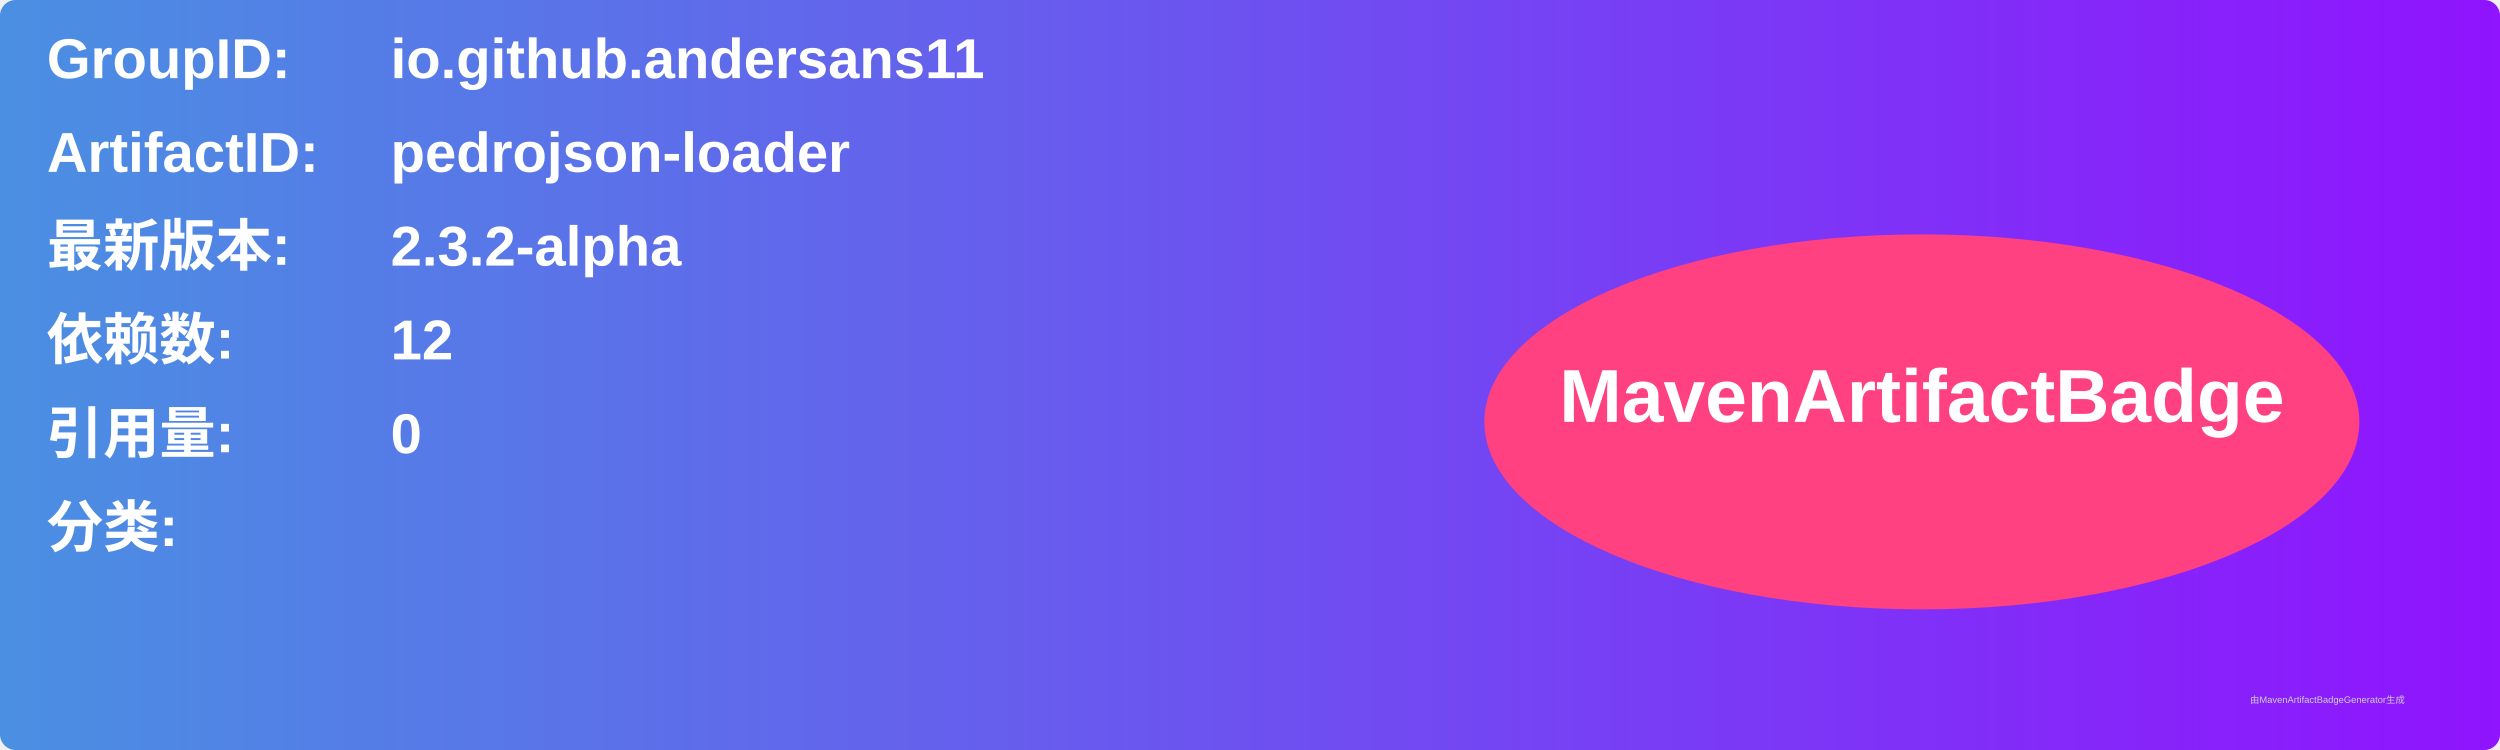
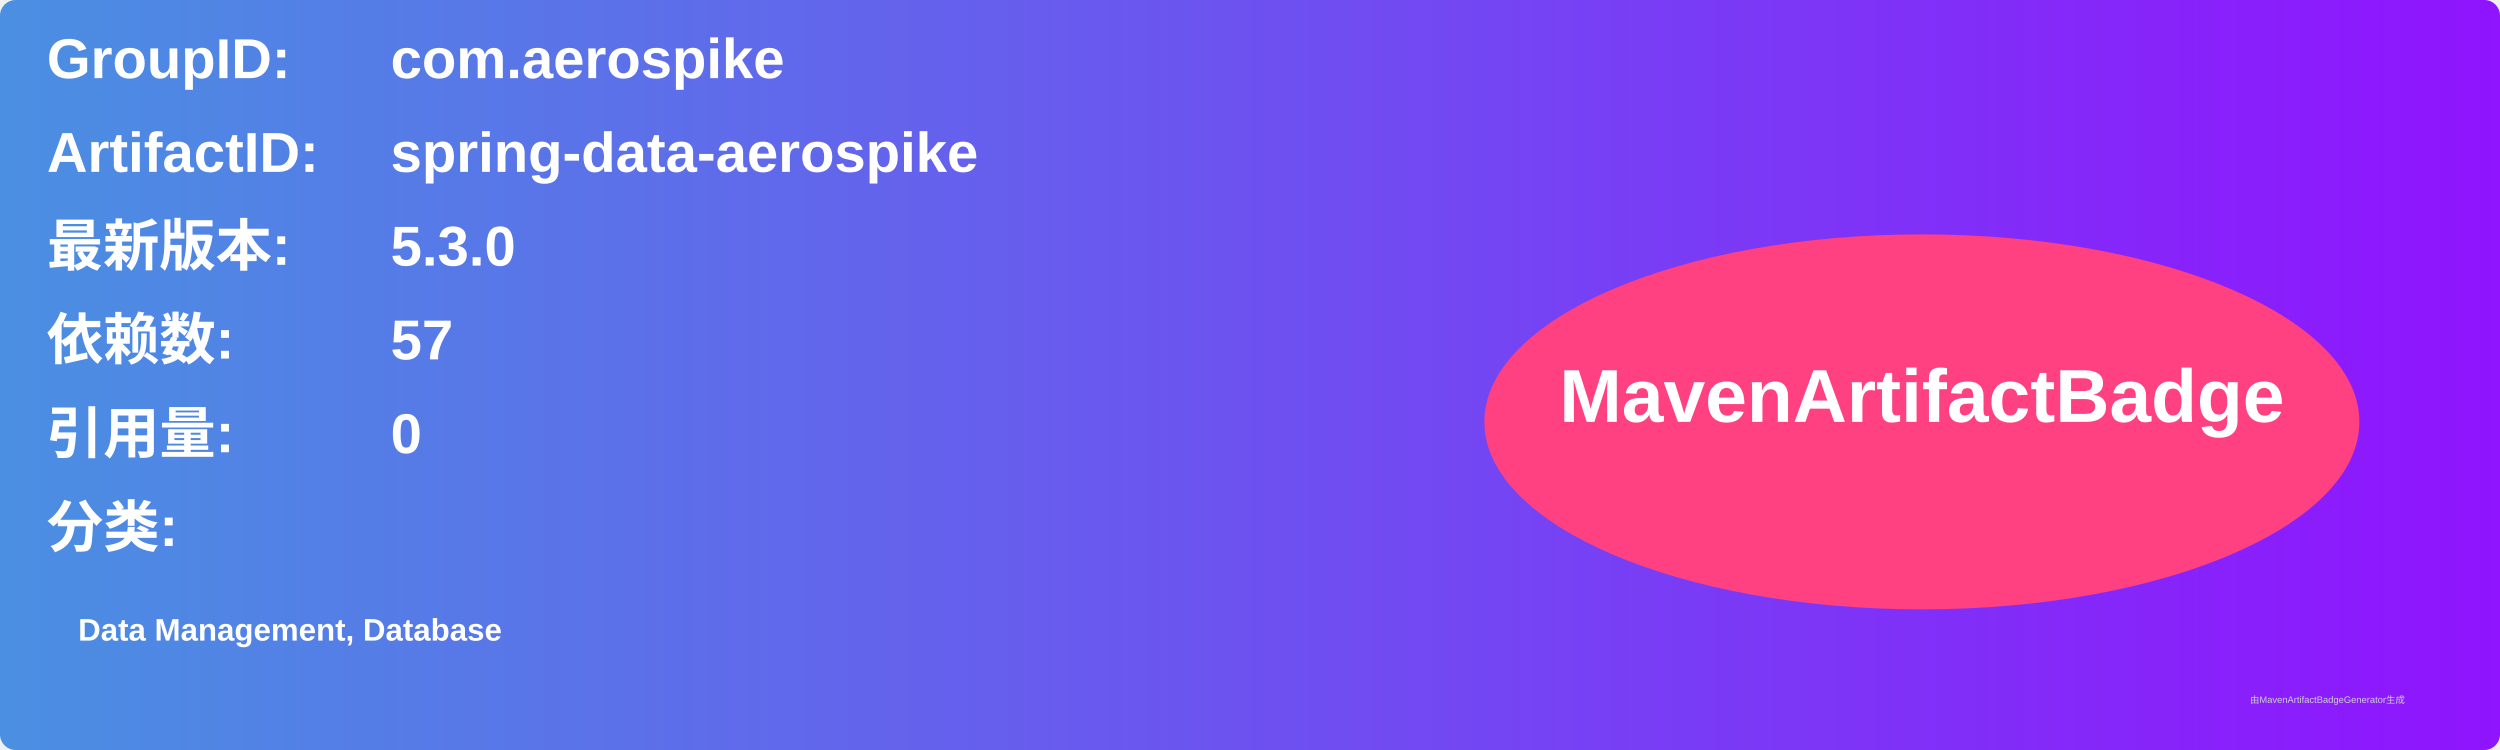
<svg xmlns="http://www.w3.org/2000/svg" width="800" height="240" viewBox="0 0 800 240">
  <linearGradient id="grad" x1="0%" y1="0%" x2="100%" y2="0%">
    <stop offset="0%" stop-color="#4a90e2" />
    <stop offset="100%" stop-color="#9013fe" />
  </linearGradient>
  <rect width="100%" height="100%" rx="5" ry="5" fill="url(#grad)" />
  <g transform="translate(15, 15)">
    <text x="0" y="10" font-family="Arial" font-size="18" fill="white" font-weight="bold" width="260">GroupID:</text>
-     <text x="110" y="10" font-family="Arial" font-size="18" fill="white" font-weight="bold" width="460">io.github.andersans11</text>
+     <text x="110" y="10" font-family="Arial" font-size="18" fill="white" font-weight="bold" width="460">com.aerospike</text>
    <text x="0" y="40" font-family="Arial" font-size="18" fill="white" font-weight="bold" width="260">ArtifactID:</text>
-     <text x="110" y="40" font-family="Arial" font-size="18" fill="white" font-weight="bold" width="460">pedrojson-loader</text>
+     <text x="110" y="40" font-family="Arial" font-size="18" fill="white" font-weight="bold" width="460">spring-data-aerospike</text>
    <text x="0" y="70" font-family="Arial" font-size="18" fill="white" font-weight="bold">最新版本:</text>
    <text x="110" y="70" font-family="Arial" font-size="18" fill="white" font-weight="bold">
-       <tspan font-weight="bold">2.3.2-alpha</tspan>
+       <tspan font-weight="bold">5.3.0</tspan>
    </text>
    <text x="0" y="100" font-family="Arial" font-size="18" fill="white" font-weight="bold">依赖数: </text>
    <text x="110" y="100" font-family="Arial" font-size="18" fill="white">
-       <tspan font-weight="bold">12</tspan>
+       <tspan font-weight="bold">57</tspan>
    </text>
    <text x="0" y="130" font-family="Arial" font-size="18" fill="white" font-weight="bold">引用量: </text>
    <text x="110" y="130" font-family="Arial" font-size="18" fill="white">
      <tspan font-weight="bold">0</tspan>
    </text>
    <text x="0" y="160" font-family="Arial" font-size="18" fill="white" font-weight="bold">分类:</text>
    <text x="10" y="190" font-family="Arial" font-size="10" fill="white">
-       <tspan font-weight="bold" />
+       <tspan font-weight="bold">Data Management, Database</tspan>
    </text>
    <ellipse cx="600" cy="120" rx="140" ry="60" fill="#ff4081" />
    <text x="600" y="120" text-anchor="middle" font-family="Arial" font-size="24" fill="white" font-weight="bold">MavenArtifactBadge</text>
  </g>
  <text x="720" y="225" font-family="Arial" font-size="3" fill="#d0d0d0">由MavenArtifactBadgeGenerator生成</text>
</svg>
